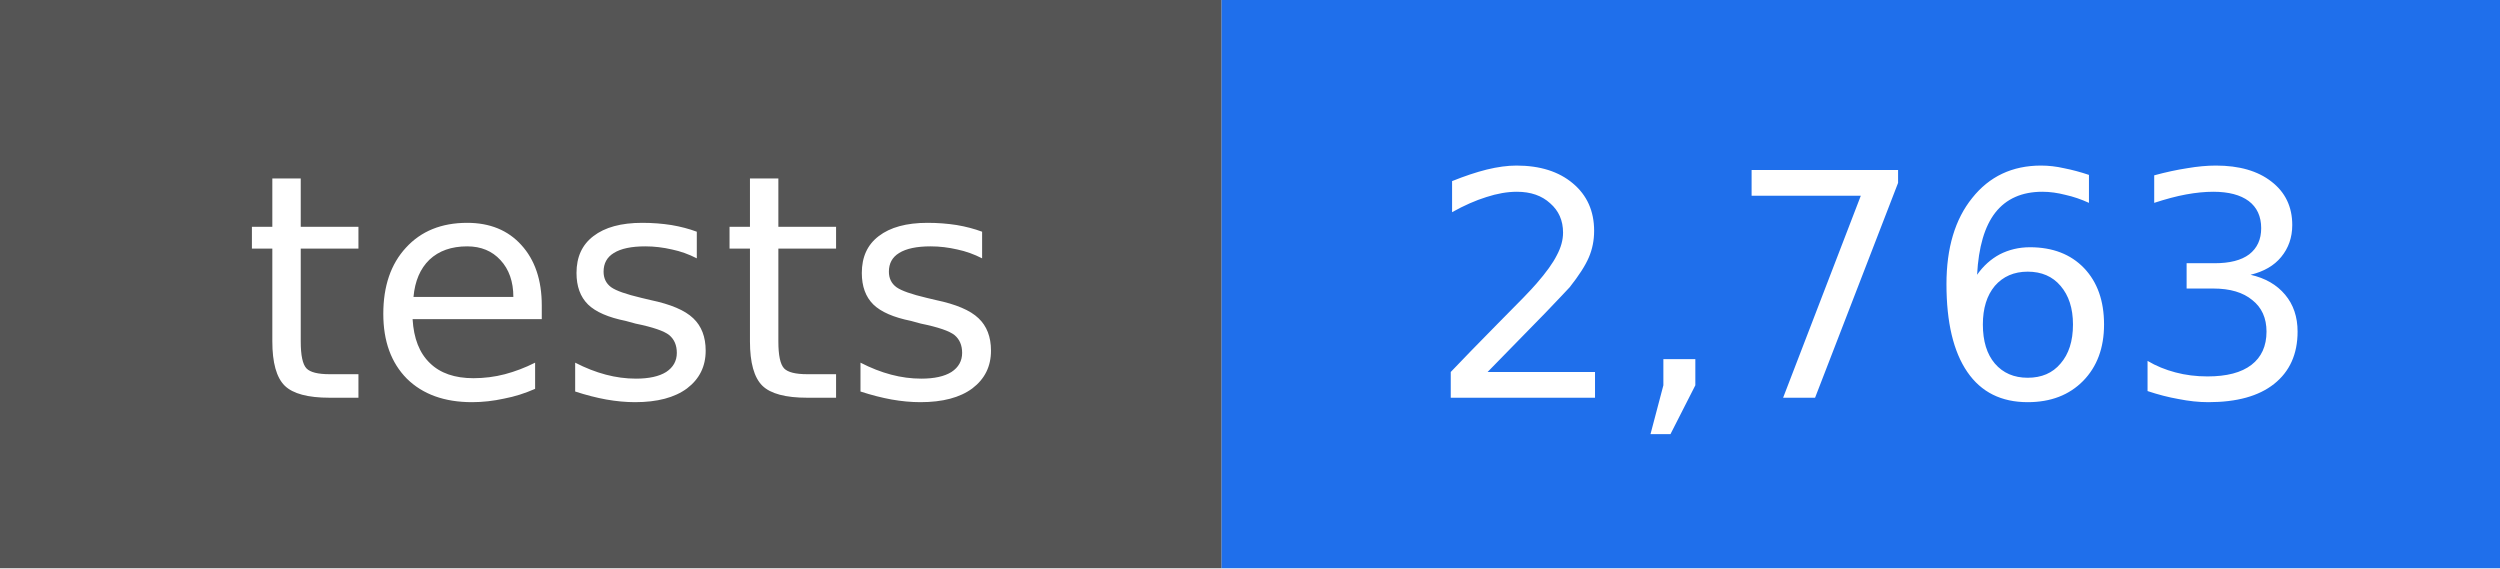
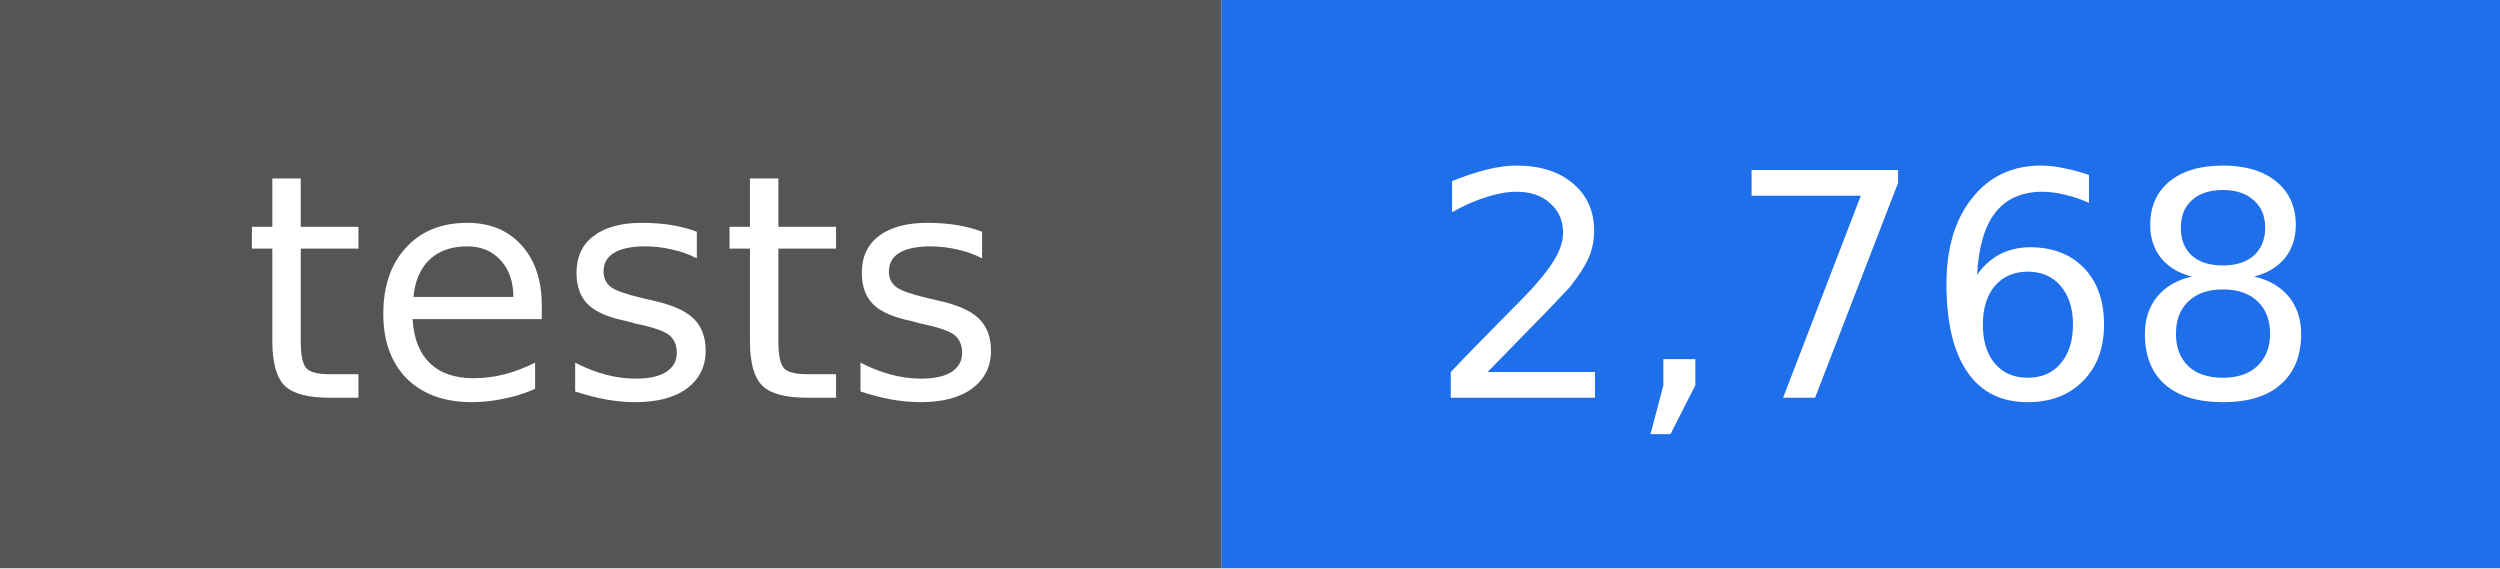
- <svg xmlns="http://www.w3.org/2000/svg" width="88" height="20" viewBox="0 0 88 20" role="img" aria-label="tests: 2,763">
+ <svg xmlns="http://www.w3.org/2000/svg" width="88" height="20" viewBox="0 0 88 20" role="img" aria-label="tests: 2,768">
  <rect width="43" height="20" fill="#555555" />
  <rect x="43" width="45" height="20" fill="#1f6feb" />
  <g fill="#ffffff" text-anchor="middle" font-family="DejaVu Sans, Verdana, sans-serif" font-size="11">
    <text x="22" y="14">tests</text>
-     <text x="66" y="14">2,763</text>
+     <text x="66" y="14">2,768</text>
  </g>
</svg>
